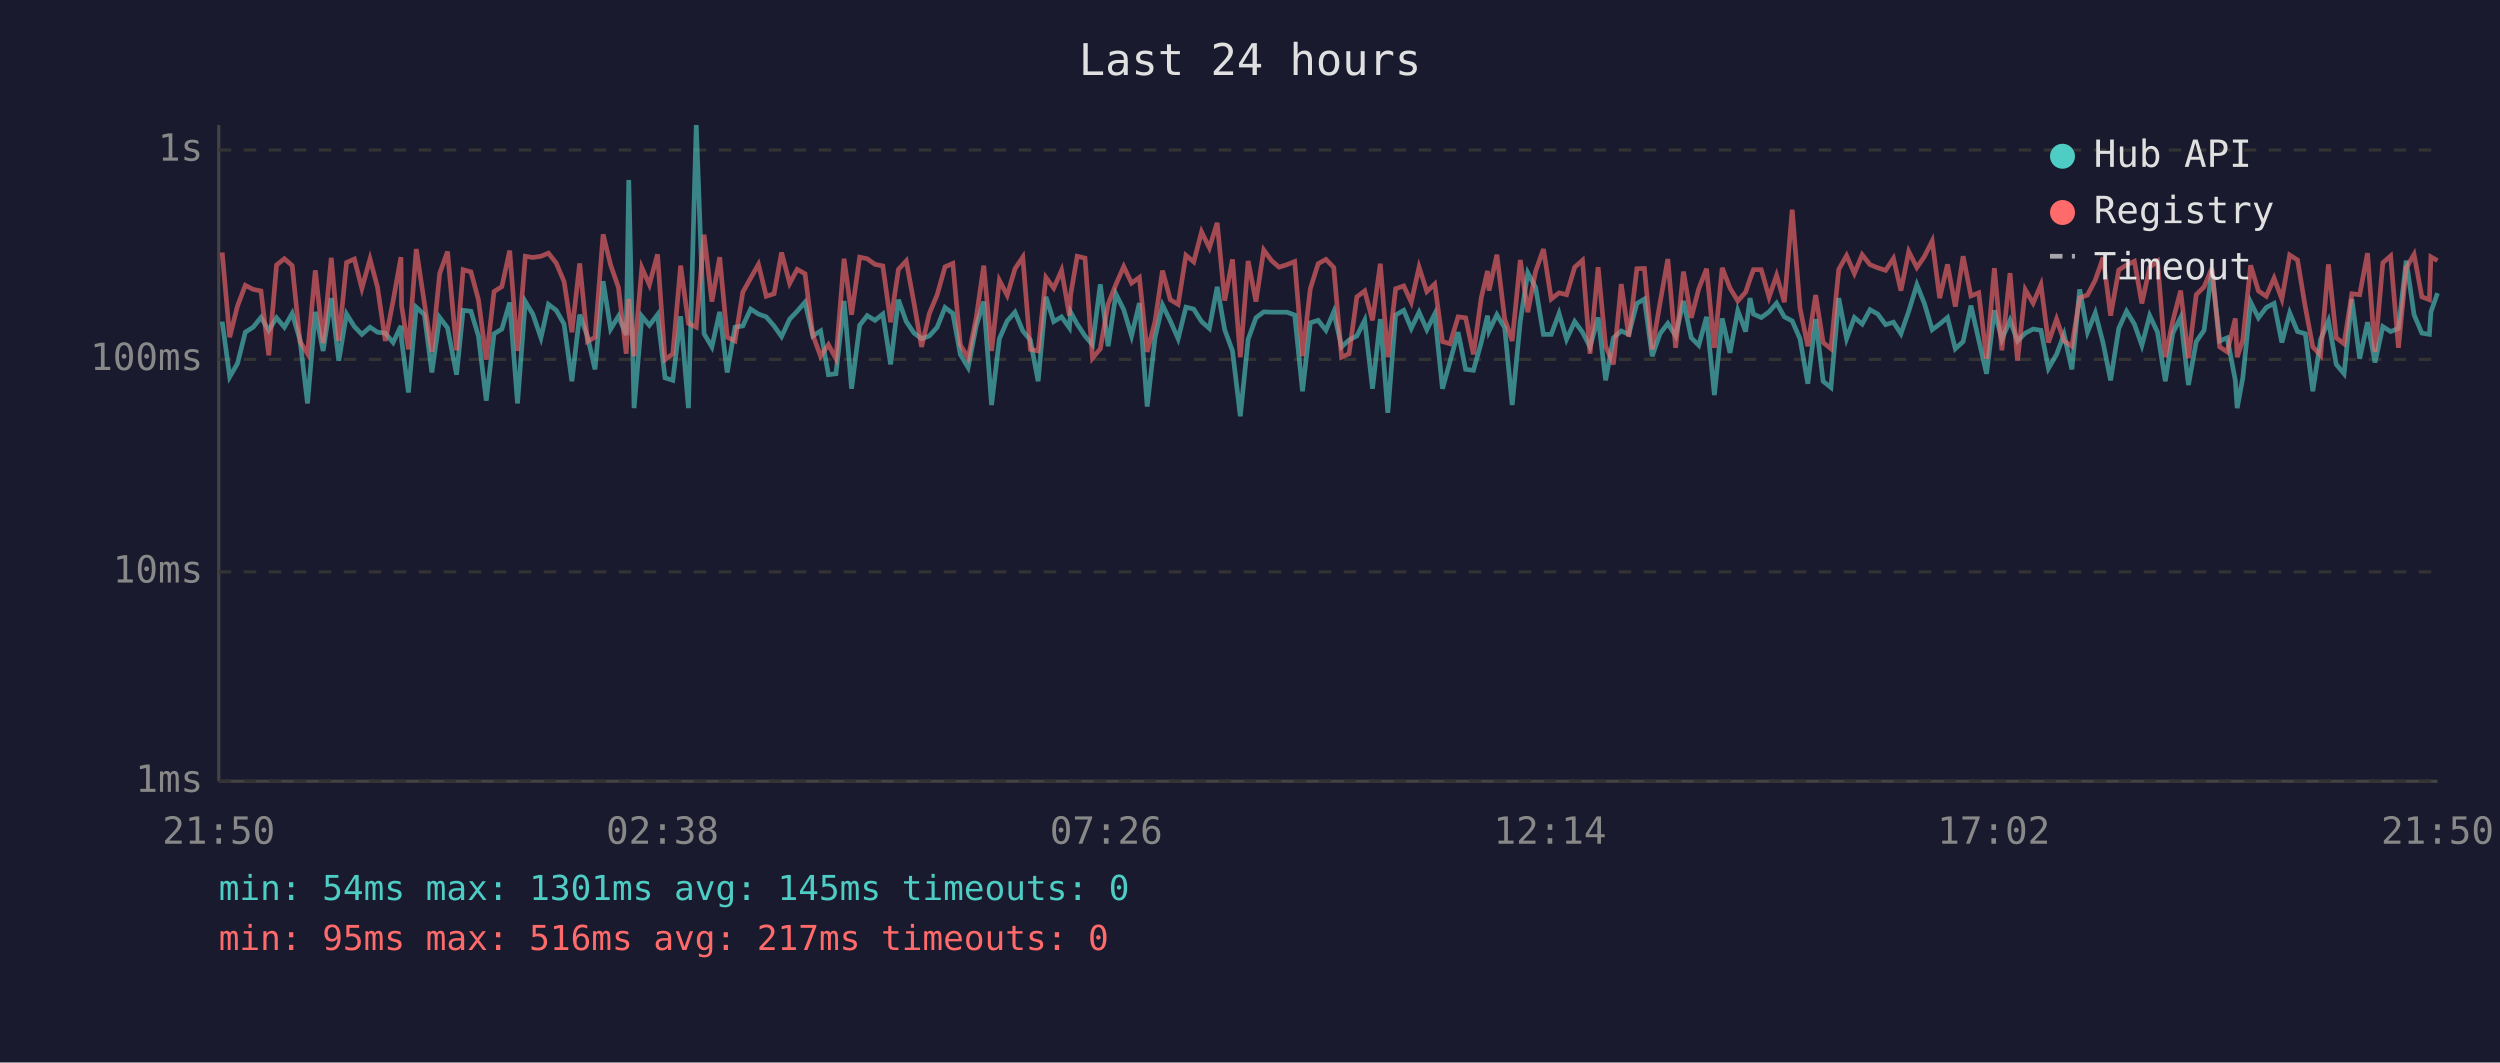
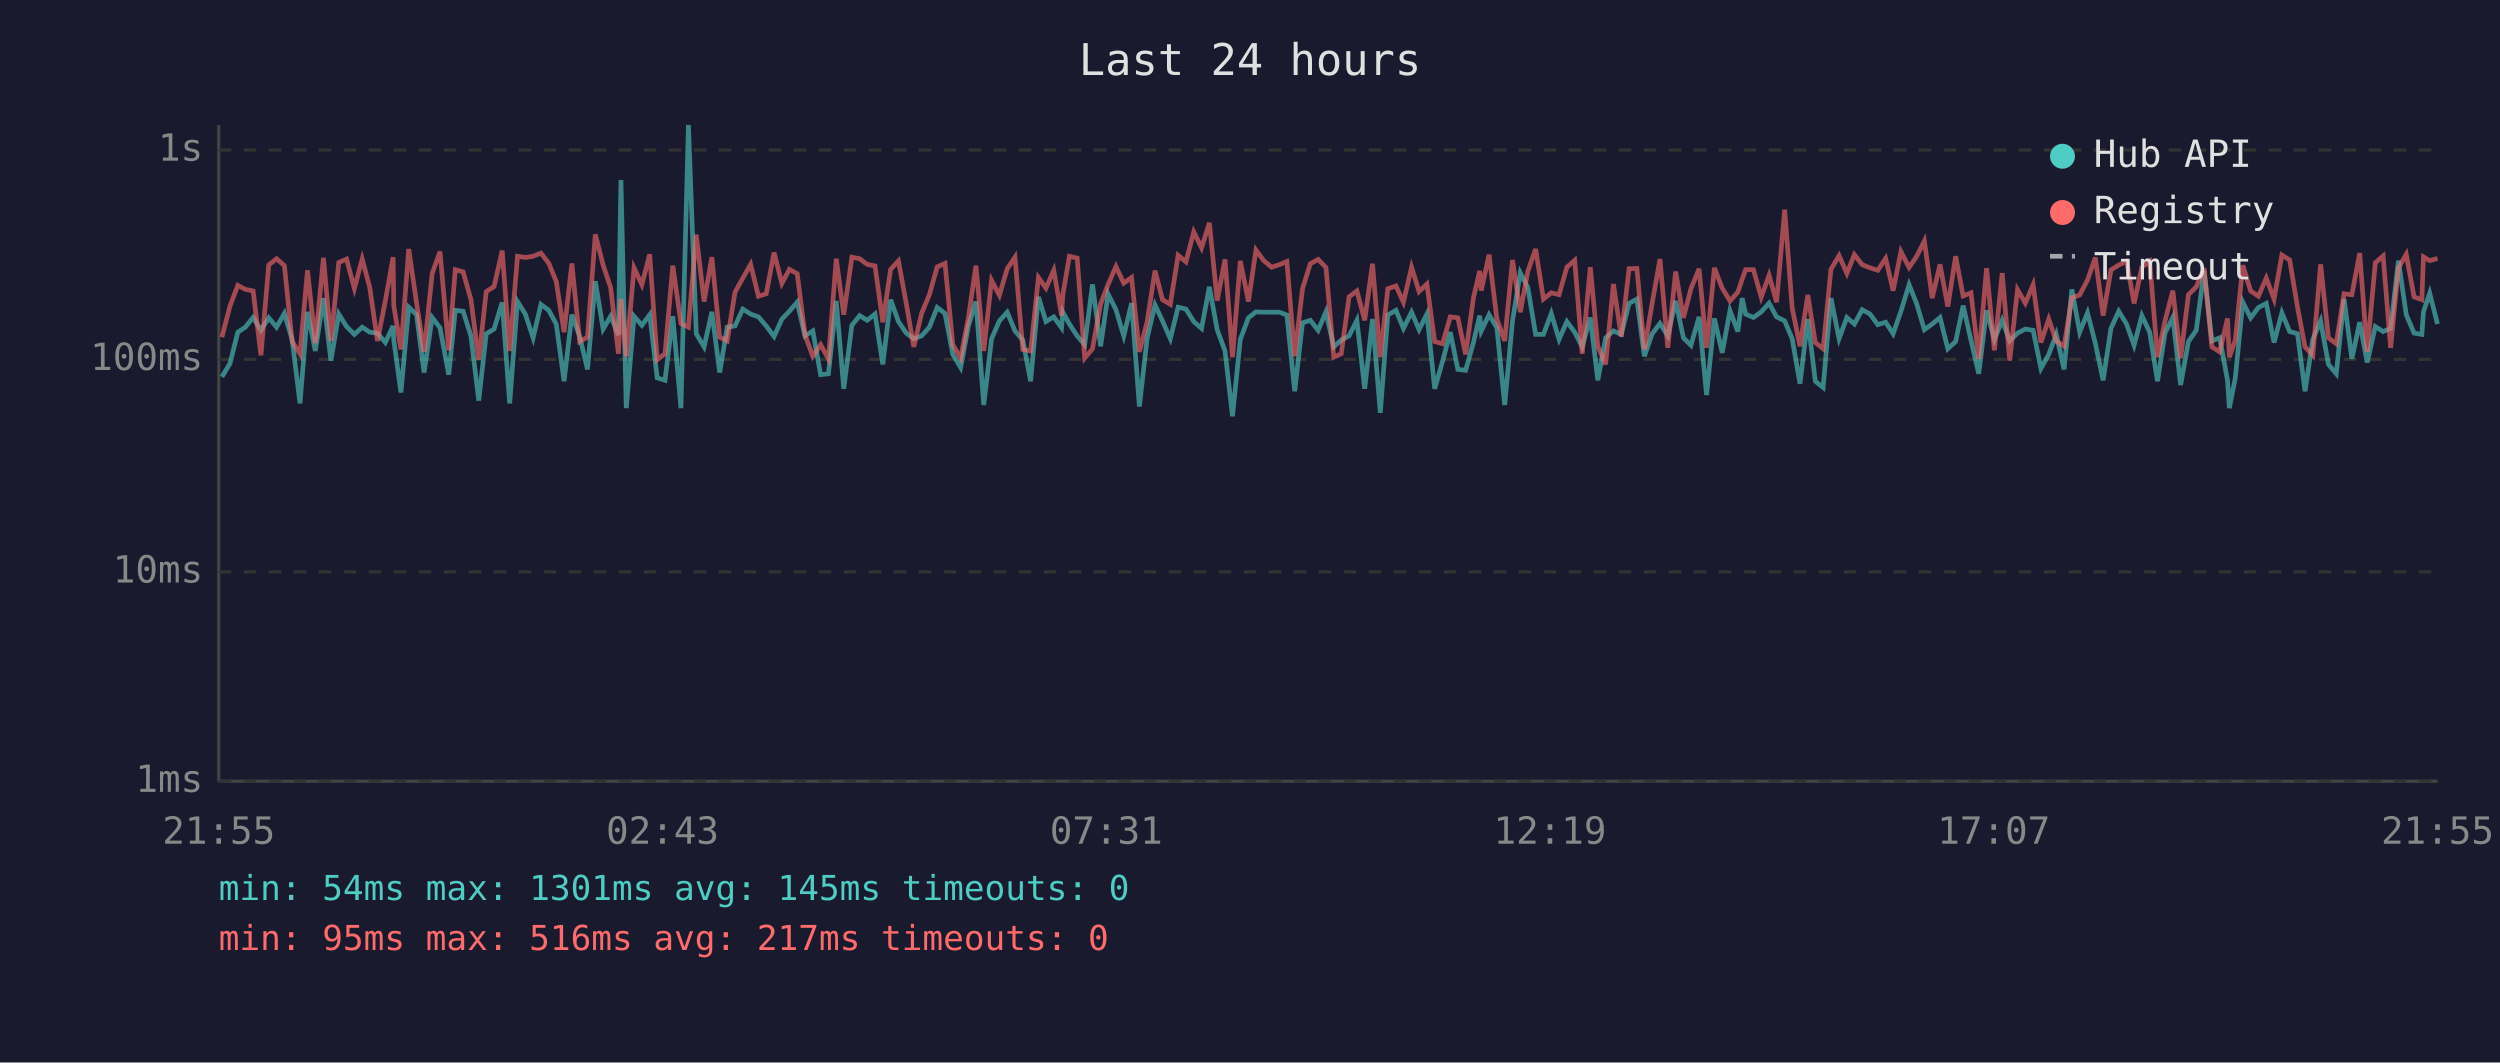
<svg xmlns="http://www.w3.org/2000/svg" viewBox="0 0 800 340" font-family="monospace" font-size="12">
  <rect width="800" height="340" fill="#1a1a2e" />
  <text x="400" y="24" fill="#e0e0e0" font-size="14" text-anchor="middle">Last 24 hours</text>
  <line x1="70" y1="40" x2="70" y2="250" stroke="#444" stroke-width="1" />
  <line x1="70" y1="250" x2="780" y2="250" stroke="#444" stroke-width="1" />
  <line x1="70" y1="250" x2="780" y2="250" stroke="#333" stroke-width="1" stroke-dasharray="4" />
  <text x="65" y="250" fill="#888" text-anchor="end" dominant-baseline="middle">1ms</text>
  <line x1="70" y1="183" x2="780" y2="183" stroke="#333" stroke-width="1" stroke-dasharray="4" />
  <text x="65" y="183" fill="#888" text-anchor="end" dominant-baseline="middle">10ms</text>
  <line x1="70" y1="115" x2="780" y2="115" stroke="#333" stroke-width="1" stroke-dasharray="4" />
  <text x="65" y="115" fill="#888" text-anchor="end" dominant-baseline="middle">100ms</text>
  <line x1="70" y1="48" x2="780" y2="48" stroke="#333" stroke-width="1" stroke-dasharray="4" />
  <text x="65" y="48" fill="#888" text-anchor="end" dominant-baseline="middle">1s</text>
-   <text x="70" y="270" fill="#888" text-anchor="middle">21:50</text>
-   <text x="212" y="270" fill="#888" text-anchor="middle">02:38</text>
-   <text x="354" y="270" fill="#888" text-anchor="middle">07:26</text>
-   <text x="496" y="270" fill="#888" text-anchor="middle">12:14</text>
-   <text x="638" y="270" fill="#888" text-anchor="middle">17:02</text>
-   <text x="780" y="270" fill="#888" text-anchor="middle">21:50</text>
-   <polyline points="71.1,102.9 73.5,120.6 76.0,116.3 78.5,106.3 81.0,104.7 83.5,101.6 86.0,105.7 88.5,101.7 91.0,104.7 93.5,100.3 96.0,108.8 98.4,129.1 100.9,99.8 103.4,112.3 106.0,95.4 108.4,115.4 110.9,100.5 113.4,104.5 115.8,107.0 118.4,104.7 120.8,106.3 123.3,106.6 125.8,109.6 128.3,104.3 128.5,108.8 130.7,125.6 133.2,98.3 135.8,100.7 138.2,119.2 140.7,101.6 143.2,104.9 146.1,119.9 148.2,99.3 150.7,99.6 153.1,107.5 155.6,128.2 158.1,106.8 160.6,105.3 163.1,96.8 165.6,129.1 168.1,96.5 170.5,100.5 173.1,108.1 175.5,97.4 178.0,99.3 180.5,103.7 183.0,122.0 185.5,100.7 188.0,107.7 190.4,118.2 193.0,90.0 195.4,105.3 197.9,101.2 200.4,107.2 201.2,57.6 202.9,130.6 205.4,101.2 207.8,104.1 210.4,100.7 212.8,120.9 215.3,121.7 217.8,101.2 220.3,130.6 222.8,40.0 225.3,106.8 227.8,111.0 230.3,99.8 232.7,119.2 235.2,104.7 237.7,104.3 240.2,98.9 242.7,100.5 245.2,101.4 247.7,104.3 250.1,107.7 252.7,102.1 255.1,99.6 257.6,96.7 260.1,107.5 262.6,105.9 265.1,119.9 267.5,119.6 270.1,96.3 272.5,124.4 275.1,104.1 277.5,101.0 280.0,102.5 282.5,100.5 285.0,116.6 287.5,95.9 290.0,102.9 292.5,106.6 294.9,108.4 297.4,107.5 299.9,104.7 302.4,98.4 304.9,100.3 307.3,113.4 309.8,117.6 312.4,104.3 314.8,96.5 317.3,129.6 319.8,108.4 322.3,102.7 324.8,99.9 327.3,105.9 329.7,108.8 332.2,122.0 334.7,95.0 337.2,102.9 339.7,101.4 342.2,104.9 342.6,99.9 344.7,103.7 347.2,107.5 349.6,110.3 352.1,91.0 354.6,110.8 357.1,94.1 359.6,99.1 362.1,107.5 364.6,97.0 367.1,130.1 369.6,108.1 372.0,97.6 374.5,102.7 377.0,108.4 379.5,98.3 382.0,98.9 384.5,102.9 387.0,105.1 389.5,91.8 391.9,105.5 394.4,112.3 396.9,133.2 399.4,108.6 401.9,101.7 404.4,99.8 406.9,99.9 409.3,99.9 411.8,99.9 414.3,100.8 416.8,125.2 419.3,103.3 421.8,102.5 424.3,105.7 426.8,99.8 429.3,111.0 431.7,108.8 434.2,107.5 436.7,102.5 439.2,124.4 441.7,102.1 444.1,132.1 446.6,100.8 449.2,99.3 451.6,105.1 454.1,99.9 456.6,105.5 459.1,100.5 461.6,124.4 464.0,115.7 466.6,106.3 469.0,118.2 471.5,118.5 474.0,109.6 476.0,101.0 476.5,105.9 479.0,100.7 481.5,104.9 483.9,129.6 486.5,102.7 488.9,87.3 491.4,92.0 493.9,107.0 496.4,107.0 498.9,100.3 501.3,108.6 503.9,102.9 506.4,106.3 508.8,111.0 511.4,101.6 513.8,121.7 516.3,108.1 518.8,105.9 521.2,107.0 523.8,97.1 526.2,95.7 528.7,114.0 531.2,106.8 533.7,103.5 536.2,107.5 538.7,96.3 541.2,108.1 543.6,110.5 546.1,101.4 548.6,126.4 551.1,101.9 553.6,112.9 556.1,99.4 558.6,106.1 560.0,95.4 561.1,100.5 563.6,101.6 566.1,99.8 568.5,97.0 571.0,101.4 573.5,102.7 576.0,108.4 578.5,122.8 581.0,102.1 583.4,122.0 585.9,124.0 588.4,95.4 590.9,108.4 593.4,101.6 595.9,103.7 598.4,99.1 600.9,100.5 603.4,103.9 605.9,103.1 608.3,106.8 610.8,99.6 613.4,91.1 615.8,97.1 618.3,105.5 620.7,103.7 623.2,101.6 625.7,111.6 628.2,109.3 630.7,97.8 633.2,108.8 635.7,119.6 638.2,99.3 640.6,108.6 643.2,102.5 645.6,109.1 648.1,106.6 650.6,105.3 653.1,105.7 655.5,117.9 658.1,113.4 660.5,107.0 663.0,118.2 665.5,92.6 668.0,106.3 670.5,100.1 673.0,109.8 675.4,121.7 678.0,105.1 680.5,99.6 683.0,103.7 685.4,110.5 687.9,101.0 690.4,106.3 692.9,122.0 695.3,106.6 697.8,101.6 700.3,123.2 702.8,109.3 705.3,105.7 707.8,86.6 710.3,109.1 712.7,108.1 715.3,121.7 715.9,130.6 717.7,120.9 720.2,96.7 722.7,101.7 725.2,98.4 727.7,97.1 730.2,109.6 732.7,100.1 735.2,106.1 737.7,106.8 740.1,125.2 742.6,108.6 745.1,102.7 747.6,116.6 750.1,119.6 752.6,95.7 755.1,114.8 757.6,103.1 760.0,116.0 762.5,104.5 765.0,106.1 767.5,105.1 770.0,83.4 772.5,100.7 775.0,106.6 777.4,107.0 777.9,99.8 780.0,93.8" fill="none" stroke="#4ecdc4" stroke-width="1.5" opacity="0.6" />
-   <polyline points="71.1,80.8 73.5,107.9 76.0,97.9 78.5,91.3 81.0,92.6 83.5,93.1 86.0,113.7 88.5,84.8 91.0,82.8 93.5,85.0 96.0,109.3 98.4,113.2 100.9,86.5 103.4,109.8 106.0,82.5 108.4,109.1 110.9,84.0 113.4,82.9 115.8,92.3 118.4,82.9 120.8,91.9 123.3,109.1 125.8,96.3 128.3,82.3 128.5,97.8 130.7,111.8 133.2,79.7 135.8,97.0 138.2,112.6 140.7,87.5 143.2,80.5 146.1,112.1 148.2,86.3 150.7,87.0 153.1,95.9 155.6,115.1 158.1,93.3 160.6,91.7 163.1,80.2 165.6,112.3 168.1,82.0 170.5,82.4 173.1,82.0 175.5,81.0 178.0,84.2 180.5,90.1 183.0,106.3 185.5,84.3 188.0,109.3 190.4,107.9 193.0,75.0 195.4,84.8 197.9,92.0 200.4,113.2 201.2,95.7 202.9,114.0 205.4,85.7 207.8,91.1 210.4,81.4 212.8,115.1 215.3,113.2 217.8,85.0 220.3,103.5 222.8,104.7 225.3,75.1 227.8,96.5 230.3,82.3 232.7,107.9 235.2,109.1 237.7,93.5 240.2,89.0 242.7,84.6 245.2,94.8 247.7,94.0 250.1,80.8 252.7,90.7 255.1,86.2 257.6,87.6 260.1,107.2 262.6,114.0 265.1,110.3 267.5,114.8 270.1,82.8 272.5,100.7 275.1,82.3 277.5,82.8 280.0,84.6 282.5,85.1 285.0,103.1 287.5,86.2 290.0,83.5 292.5,97.1 294.9,111.0 297.4,100.3 299.9,94.3 302.4,85.4 304.9,84.3 307.3,110.3 309.8,114.6 312.4,101.6 314.8,85.0 317.3,112.3 319.8,89.7 322.3,94.5 324.8,86.0 327.3,82.3 329.7,111.8 332.2,112.3 334.7,88.8 337.2,92.2 339.7,86.5 342.2,101.0 342.6,94.4 344.7,82.0 347.2,82.6 349.6,114.6 352.1,111.6 354.6,97.3 357.1,91.0 359.6,85.3 362.1,90.6 364.6,88.8 367.1,112.6 369.6,102.9 372.0,86.6 374.5,95.9 377.0,97.4 379.5,81.7 382.0,83.8 384.5,74.2 387.0,79.3 389.5,71.3 391.9,96.2 394.4,83.0 396.9,114.3 399.4,83.5 401.9,96.5 404.4,80.0 406.9,83.4 409.3,85.5 411.8,84.7 414.3,83.7 416.8,114.0 419.3,92.4 421.8,84.4 424.3,83.0 426.8,85.6 429.3,114.3 431.7,113.2 434.2,95.0 436.7,93.1 439.2,102.5 441.7,84.4 444.1,114.3 446.6,92.4 449.2,91.5 451.6,96.7 454.1,85.5 456.6,93.3 459.1,90.9 461.6,109.3 464.0,110.0 466.6,101.4 469.0,101.7 471.5,113.4 474.0,95.3 476.0,86.7 476.5,93.0 479.0,81.5 481.5,102.1 483.9,109.1 486.5,83.2 488.9,99.9 491.4,86.8 493.9,79.7 496.4,95.7 498.9,93.7 501.3,94.3 503.9,85.5 506.4,83.3 508.8,113.2 511.4,85.5 513.8,110.8 516.3,116.6 518.8,90.9 521.2,107.7 523.8,86.0 526.2,85.9 528.7,111.8 531.2,97.0 533.7,82.9 536.2,111.3 538.7,86.9 541.2,101.7 543.6,92.4 546.1,86.0 548.6,111.3 551.1,85.7 553.6,92.2 556.1,96.3 558.6,93.5 560.0,89.3 561.1,86.3 563.6,86.3 566.1,95.1 568.5,88.1 571.0,96.7 573.5,67.1 576.0,98.6 578.5,110.8 581.0,94.4 583.4,109.6 585.9,111.6 588.4,86.2 590.9,81.8 593.4,87.5 595.9,81.5 598.4,84.7 600.9,85.7 603.4,86.5 605.9,82.7 608.3,93.0 610.8,80.5 613.4,85.6 615.8,82.1 618.3,77.1 620.7,95.4 623.2,84.6 625.7,98.1 628.2,82.0 630.7,94.7 633.2,93.7 635.7,114.8 638.2,85.8 640.6,112.1 643.2,87.4 645.6,115.4 648.1,92.7 650.6,97.0 653.1,91.1 655.5,109.6 658.1,102.1 660.5,109.1 663.0,110.8 665.5,95.3 668.0,94.4 670.5,89.6 673.0,82.4 675.4,101.0 678.0,86.4 680.5,84.8 683.0,83.6 685.4,97.1 687.9,85.5 690.4,83.6 692.9,114.3 695.3,102.7 697.8,93.0 700.3,114.6 702.8,94.3 705.3,91.8 707.8,85.8 710.3,111.0 712.7,112.6 715.3,101.9 715.9,114.3 717.7,108.8 720.2,84.9 722.7,93.1 725.2,94.8 727.7,89.0 730.2,95.7 732.7,81.6 735.2,83.2 737.7,98.3 740.1,111.0 742.6,113.7 745.1,84.6 747.6,108.1 750.1,110.0 752.6,94.0 755.1,94.3 757.6,81.0 760.0,112.6 762.5,84.1 765.0,81.9 767.5,111.3 770.0,85.7 772.5,81.4 775.0,95.0 777.4,95.9 777.9,82.2 780.0,83.4" fill="none" stroke="#ff6b6b" stroke-width="1.5" opacity="0.6" />
+   <text x="70" y="270" fill="#888" text-anchor="middle">21:55</text>
+   <text x="212" y="270" fill="#888" text-anchor="middle">02:43</text>
+   <text x="354" y="270" fill="#888" text-anchor="middle">07:31</text>
+   <text x="496" y="270" fill="#888" text-anchor="middle">12:19</text>
+   <text x="638" y="270" fill="#888" text-anchor="middle">17:07</text>
+   <text x="780" y="270" fill="#888" text-anchor="middle">21:55</text>
+   <polyline points="71.0,120.6 73.6,116.3 76.1,106.3 78.5,104.7 81.0,101.6 83.5,105.7 86.0,101.7 88.5,104.7 91.0,100.3 93.5,108.8 96.0,129.1 98.4,99.8 100.9,112.3 103.5,95.4 105.9,115.4 108.4,100.5 110.9,104.5 113.4,107.0 115.9,104.7 118.3,106.3 120.8,106.6 123.3,109.6 125.8,104.3 126.0,108.8 128.3,125.6 130.8,98.3 133.3,100.7 135.7,119.2 138.3,101.6 140.8,104.9 143.6,119.9 145.7,99.3 148.2,99.6 150.7,107.5 153.2,128.2 155.6,106.8 158.1,105.3 160.7,96.8 163.1,129.1 165.6,96.5 168.1,100.5 170.6,108.1 173.1,97.4 175.6,99.3 178.0,103.7 180.5,122.0 183.0,100.7 185.5,107.7 188.0,118.2 190.5,90.0 193.0,105.3 195.4,101.2 197.9,107.2 198.7,57.6 200.4,130.6 202.9,101.2 205.4,104.1 207.9,100.7 210.3,120.9 212.8,121.7 215.3,101.2 217.9,130.6 220.3,40.0 222.8,106.8 225.3,111.0 227.8,99.8 230.3,119.2 232.7,104.7 235.2,104.3 237.7,98.9 240.2,100.5 242.7,101.4 245.2,104.3 247.7,107.7 250.2,102.1 252.6,99.6 255.1,96.7 257.6,107.5 260.1,105.9 262.6,119.9 265.1,119.6 267.6,96.3 270.0,124.4 272.6,104.1 275.1,101.0 277.5,102.5 280.0,100.5 282.5,116.6 285.0,95.9 287.5,102.9 290.0,106.6 292.4,108.4 294.9,107.5 297.4,104.7 299.9,98.4 302.4,100.3 304.9,113.4 307.4,117.6 309.9,104.3 312.3,96.5 314.8,129.6 317.3,108.4 319.8,102.7 322.3,99.9 324.8,105.9 327.3,108.8 329.8,122.0 332.3,95.0 334.7,102.9 337.2,101.4 339.7,104.9 340.1,99.9 342.2,103.7 344.7,107.5 347.1,110.3 349.6,91.0 352.2,110.8 354.6,94.1 357.1,99.1 359.6,107.5 362.1,97.0 364.6,130.1 367.1,108.1 369.6,97.6 372.0,102.7 374.5,108.4 377.0,98.3 379.5,98.9 382.0,102.9 384.5,105.1 387.0,91.8 389.5,105.5 392.0,112.3 394.4,133.2 396.9,108.6 399.5,101.7 401.9,99.8 404.4,99.9 406.9,99.9 409.4,99.9 411.8,100.8 414.3,125.2 416.8,103.3 419.3,102.5 421.8,105.7 424.3,99.8 426.8,111.0 429.2,108.8 431.7,107.5 434.2,102.5 436.7,124.4 439.2,102.1 441.7,132.1 444.1,100.8 446.7,99.3 449.1,105.1 451.7,99.9 454.1,105.5 456.6,100.5 459.1,124.4 461.6,115.7 464.1,106.3 466.5,118.2 469.0,118.5 471.5,109.6 473.5,101.0 474.0,105.9 476.5,100.7 479.0,104.9 481.5,129.6 484.0,102.7 486.5,87.3 488.9,92.0 491.4,107.0 493.9,107.0 496.4,100.3 498.9,108.6 501.4,102.9 503.9,106.3 506.3,111.0 508.9,101.6 511.3,121.7 513.8,108.1 516.3,105.9 518.8,107.0 521.3,97.1 523.8,95.7 526.2,114.0 528.7,106.8 531.2,103.5 533.7,107.5 536.2,96.3 538.7,108.1 541.1,110.5 543.7,101.4 546.1,126.4 548.6,101.9 551.1,112.9 553.6,99.4 556.1,106.1 557.5,95.4 558.6,100.5 561.1,101.6 563.6,99.8 566.1,97.0 568.5,101.4 571.1,102.7 573.5,108.4 576.0,122.8 578.5,102.1 580.9,122.0 583.4,124.0 585.9,95.4 588.5,108.4 591.0,101.6 593.4,103.7 595.9,99.1 598.4,100.5 600.9,103.9 603.4,103.1 605.8,106.8 608.3,99.6 610.9,91.1 613.3,97.1 615.8,105.5 618.3,103.7 620.8,101.6 623.3,111.6 625.8,109.3 628.2,97.8 630.7,108.8 633.2,119.6 635.7,99.3 638.2,108.6 640.7,102.5 643.1,109.1 645.6,106.6 648.1,105.3 650.6,105.7 653.1,117.9 655.6,113.4 658.0,107.0 660.5,118.2 663.0,92.6 665.5,106.3 668.0,100.1 670.5,109.8 673.0,121.7 675.5,105.1 678.0,99.6 680.5,103.7 682.9,110.5 685.4,101.0 687.9,106.3 690.4,122.0 692.8,106.6 695.3,101.6 697.8,123.2 700.3,109.3 702.8,105.7 705.3,86.6 707.8,109.1 710.3,108.1 712.8,121.7 713.4,130.6 715.3,120.9 717.7,96.7 720.2,101.7 722.7,98.4 725.2,97.1 727.7,109.6 730.2,100.1 732.7,106.1 735.2,106.8 737.6,125.2 740.1,108.6 742.6,102.7 745.1,116.6 747.6,119.6 750.1,95.7 752.6,114.8 755.1,103.1 757.5,116.0 760.1,104.5 762.6,106.1 765.0,105.1 767.5,83.4 770.0,100.7 772.5,106.6 775.0,107.0 775.5,99.8 777.5,93.8 780.0,103.7" fill="none" stroke="#4ecdc4" stroke-width="1.5" opacity="0.6" />
+   <polyline points="71.0,107.9 73.6,97.9 76.1,91.3 78.5,92.6 81.0,93.1 83.5,113.7 86.0,84.8 88.5,82.8 91.0,85.0 93.5,109.3 96.0,113.2 98.4,86.5 100.9,109.8 103.5,82.5 105.9,109.1 108.4,84.0 110.9,82.9 113.4,92.3 115.9,82.9 118.3,91.9 120.8,109.1 123.3,96.3 125.8,82.3 126.0,97.8 128.3,111.8 130.8,79.7 133.3,97.0 135.7,112.6 138.3,87.5 140.8,80.5 143.6,112.1 145.7,86.3 148.2,87.0 150.7,95.9 153.2,115.1 155.6,93.3 158.1,91.7 160.7,80.2 163.1,112.3 165.6,82.0 168.1,82.4 170.6,82.0 173.1,81.0 175.6,84.2 178.0,90.1 180.5,106.3 183.0,84.3 185.5,109.3 188.0,107.9 190.5,75.0 193.0,84.8 195.4,92.0 197.9,113.2 198.7,95.7 200.4,114.0 202.9,85.7 205.4,91.1 207.9,81.4 210.3,115.1 212.8,113.2 215.3,85.0 217.9,103.5 220.3,104.7 222.8,75.1 225.3,96.5 227.8,82.3 230.3,107.9 232.7,109.1 235.2,93.5 237.7,89.0 240.2,84.6 242.7,94.8 245.2,94.0 247.7,80.8 250.2,90.7 252.6,86.2 255.1,87.6 257.6,107.2 260.1,114.0 262.6,110.3 265.1,114.8 267.6,82.8 270.0,100.7 272.6,82.3 275.1,82.8 277.5,84.6 280.0,85.1 282.5,103.1 285.0,86.2 287.5,83.5 290.0,97.1 292.4,111.0 294.9,100.3 297.4,94.3 299.9,85.4 302.4,84.3 304.9,110.3 307.4,114.6 309.9,101.6 312.3,85.0 314.8,112.3 317.3,89.7 319.8,94.5 322.3,86.0 324.8,82.3 327.3,111.8 329.8,112.3 332.3,88.8 334.7,92.2 337.2,86.5 339.7,101.0 340.1,94.4 342.2,82.0 344.7,82.6 347.1,114.6 349.6,111.6 352.2,97.3 354.6,91.0 357.1,85.3 359.6,90.6 362.1,88.8 364.6,112.6 367.1,102.9 369.6,86.6 372.0,95.9 374.5,97.4 377.0,81.7 379.5,83.8 382.0,74.2 384.5,79.3 387.0,71.3 389.5,96.2 392.0,83.0 394.4,114.3 396.9,83.5 399.5,96.5 401.9,80.0 404.4,83.4 406.9,85.5 409.4,84.7 411.8,83.7 414.3,114.0 416.8,92.4 419.3,84.4 421.8,83.0 424.3,85.6 426.8,114.3 429.2,113.2 431.7,95.0 434.2,93.1 436.7,102.5 439.2,84.4 441.7,114.3 444.1,92.4 446.7,91.5 449.1,96.7 451.7,85.5 454.1,93.3 456.6,90.9 459.1,109.3 461.6,110.0 464.1,101.4 466.5,101.7 469.0,113.4 471.5,95.3 473.5,86.7 474.0,93.0 476.5,81.5 479.0,102.1 481.5,109.1 484.0,83.2 486.5,99.9 488.9,86.8 491.4,79.7 493.9,95.7 496.4,93.7 498.9,94.3 501.4,85.5 503.9,83.3 506.3,113.2 508.9,85.5 511.3,110.8 513.8,116.6 516.3,90.9 518.8,107.7 521.3,86.0 523.8,85.9 526.2,111.8 528.7,97.0 531.2,82.9 533.7,111.3 536.2,86.9 538.7,101.7 541.1,92.4 543.7,86.0 546.1,111.3 548.6,85.7 551.1,92.2 553.6,96.3 556.1,93.5 557.5,89.3 558.6,86.3 561.1,86.3 563.6,95.1 566.1,88.1 568.5,96.7 571.1,67.1 573.5,98.6 576.0,110.8 578.5,94.4 580.9,109.6 583.4,111.6 585.9,86.2 588.5,81.8 591.0,87.5 593.4,81.5 595.9,84.7 598.4,85.7 600.9,86.5 603.4,82.7 605.8,93.0 608.3,80.5 610.9,85.6 613.3,82.1 615.8,77.1 618.3,95.4 620.8,84.6 623.3,98.1 625.8,82.0 628.2,94.7 630.7,93.7 633.2,114.8 635.7,85.8 638.2,112.1 640.7,87.4 643.1,115.4 645.6,92.7 648.1,97.0 650.6,91.1 653.1,109.6 655.6,102.1 658.0,109.1 660.5,110.8 663.0,95.3 665.5,94.4 668.0,89.6 670.5,82.4 673.0,101.0 675.5,86.4 678.0,84.8 680.5,83.6 682.9,97.1 685.4,85.5 687.9,83.6 690.4,114.3 692.8,102.7 695.3,93.0 697.8,114.6 700.3,94.3 702.8,91.8 705.3,85.8 707.8,111.0 710.3,112.6 712.8,101.9 713.4,114.3 715.3,108.8 717.7,84.9 720.2,93.1 722.7,94.8 725.2,89.0 727.7,95.7 730.2,81.6 732.7,83.2 735.2,98.3 737.6,111.0 740.1,113.7 742.6,84.6 745.1,108.1 747.6,110.0 750.1,94.0 752.6,94.3 755.1,81.0 757.5,112.6 760.1,84.1 762.6,81.9 765.0,111.3 767.5,85.7 770.0,81.4 772.5,95.0 775.0,95.9 775.5,82.2 777.5,83.4 780.0,82.7" fill="none" stroke="#ff6b6b" stroke-width="1.5" opacity="0.6" />
  <circle cx="660" cy="50" r="4" fill="#4ecdc4" />
  <text x="670" y="50" fill="#e0e0e0" dominant-baseline="middle">Hub API</text>
  <circle cx="660" cy="68" r="4" fill="#ff6b6b" />
  <text x="670" y="68" fill="#e0e0e0" dominant-baseline="middle">Registry</text>
  <line x1="656" y1="82" x2="664" y2="82" stroke="#e0e0e0" stroke-width="1.5" stroke-dasharray="4,3" opacity="0.7" />
  <text x="670" y="86" fill="#e0e0e0" dominant-baseline="middle">Timeout</text>
  <text x="70" y="288" fill="#4ecdc4" font-size="11">min: 54ms  max: 1301ms  avg: 145ms  timeouts: 0</text>
  <text x="70" y="304" fill="#ff6b6b" font-size="11">min: 95ms  max: 516ms  avg: 217ms  timeouts: 0</text>
</svg>
